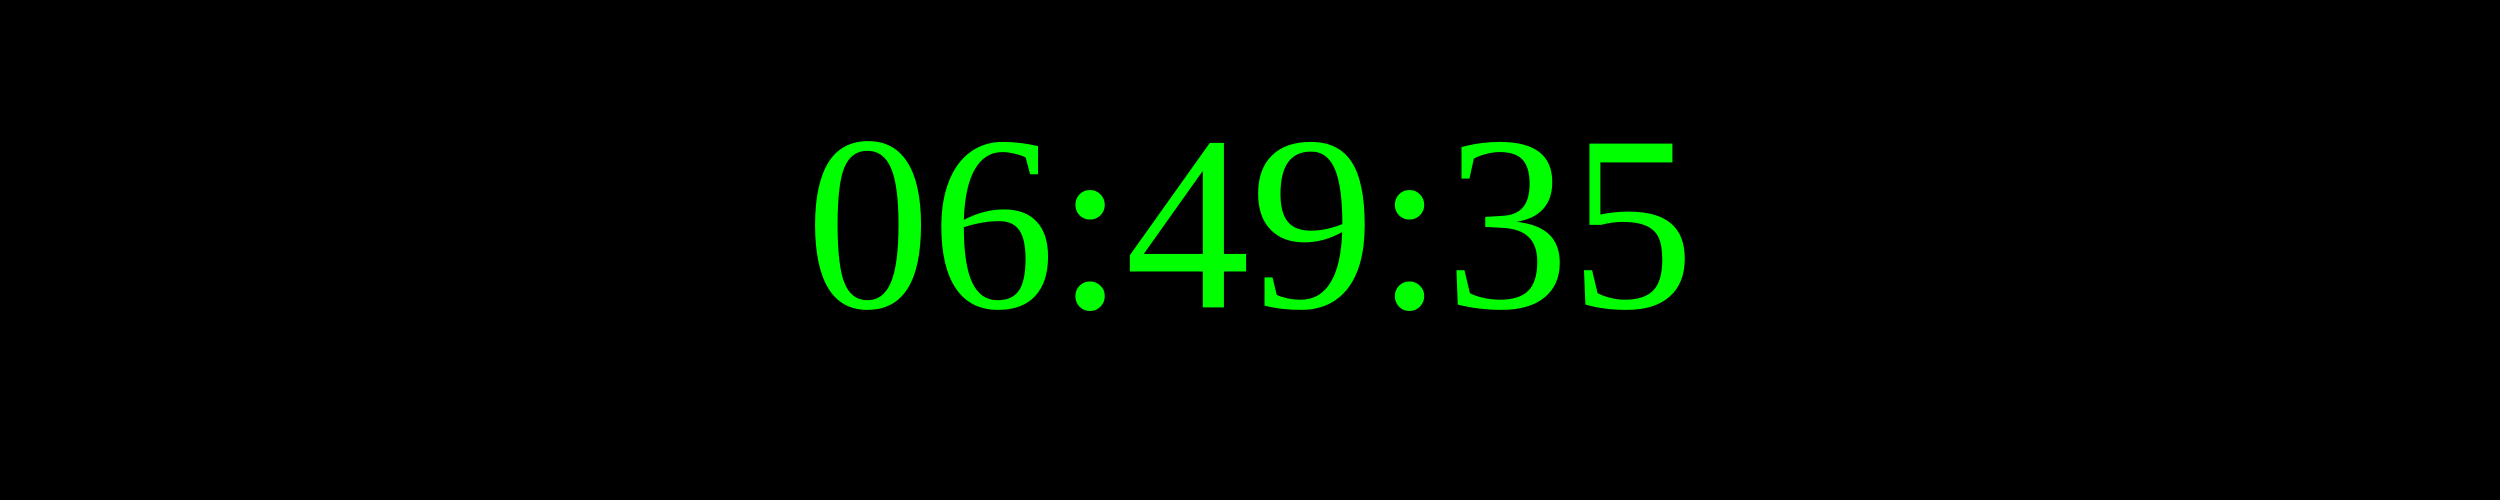
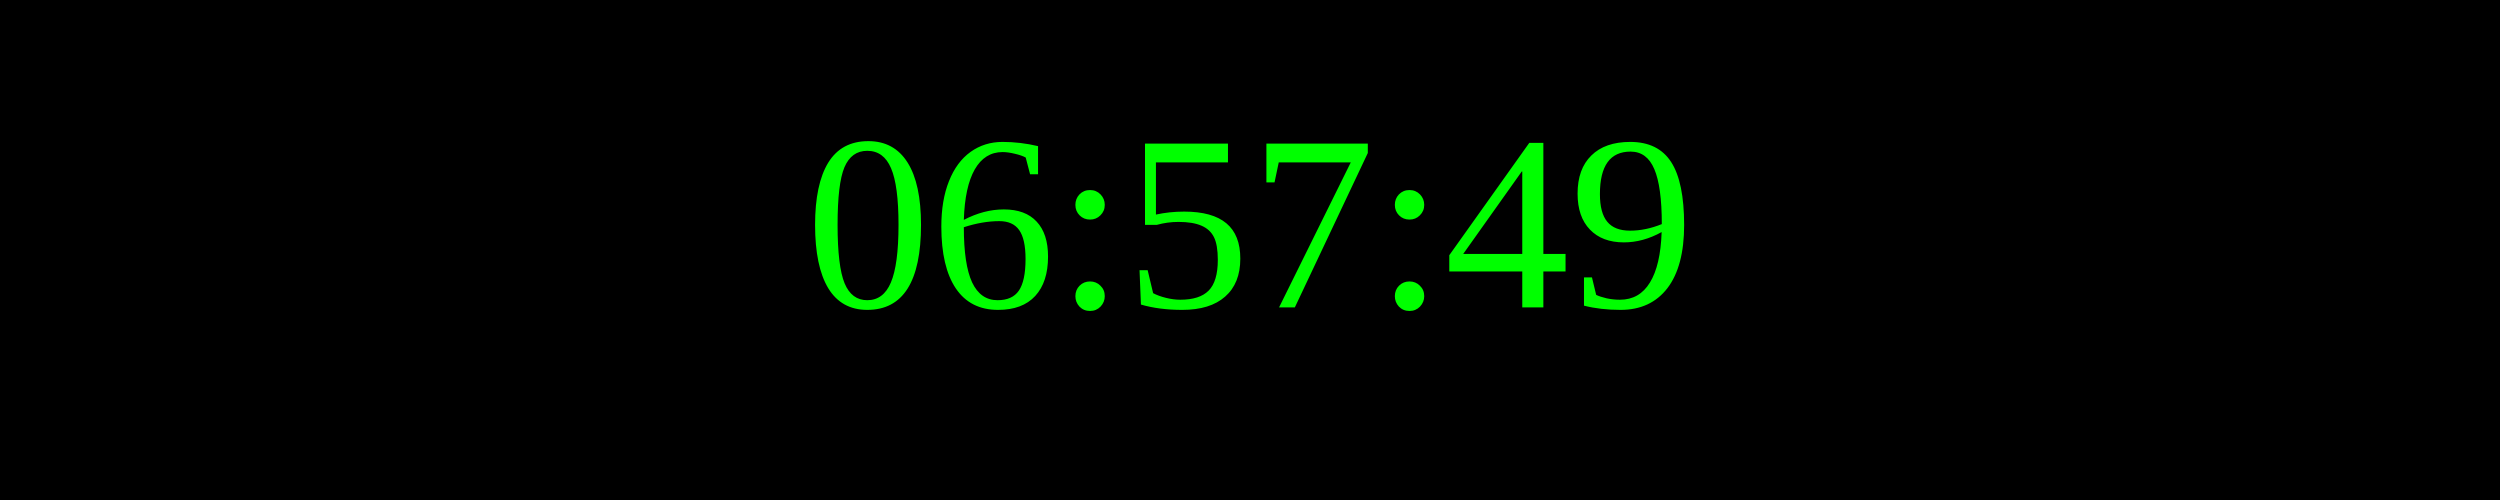
<svg xmlns="http://www.w3.org/2000/svg" width="250" height="50">
  <rect width="100%" height="100%" fill="black" />
  <text x="50%" y="50%" font-size="25" fill="lime" text-anchor="middle" dominant-baseline="middle">
- 06:49:35
+ 06:57:49
</text>
</svg>
